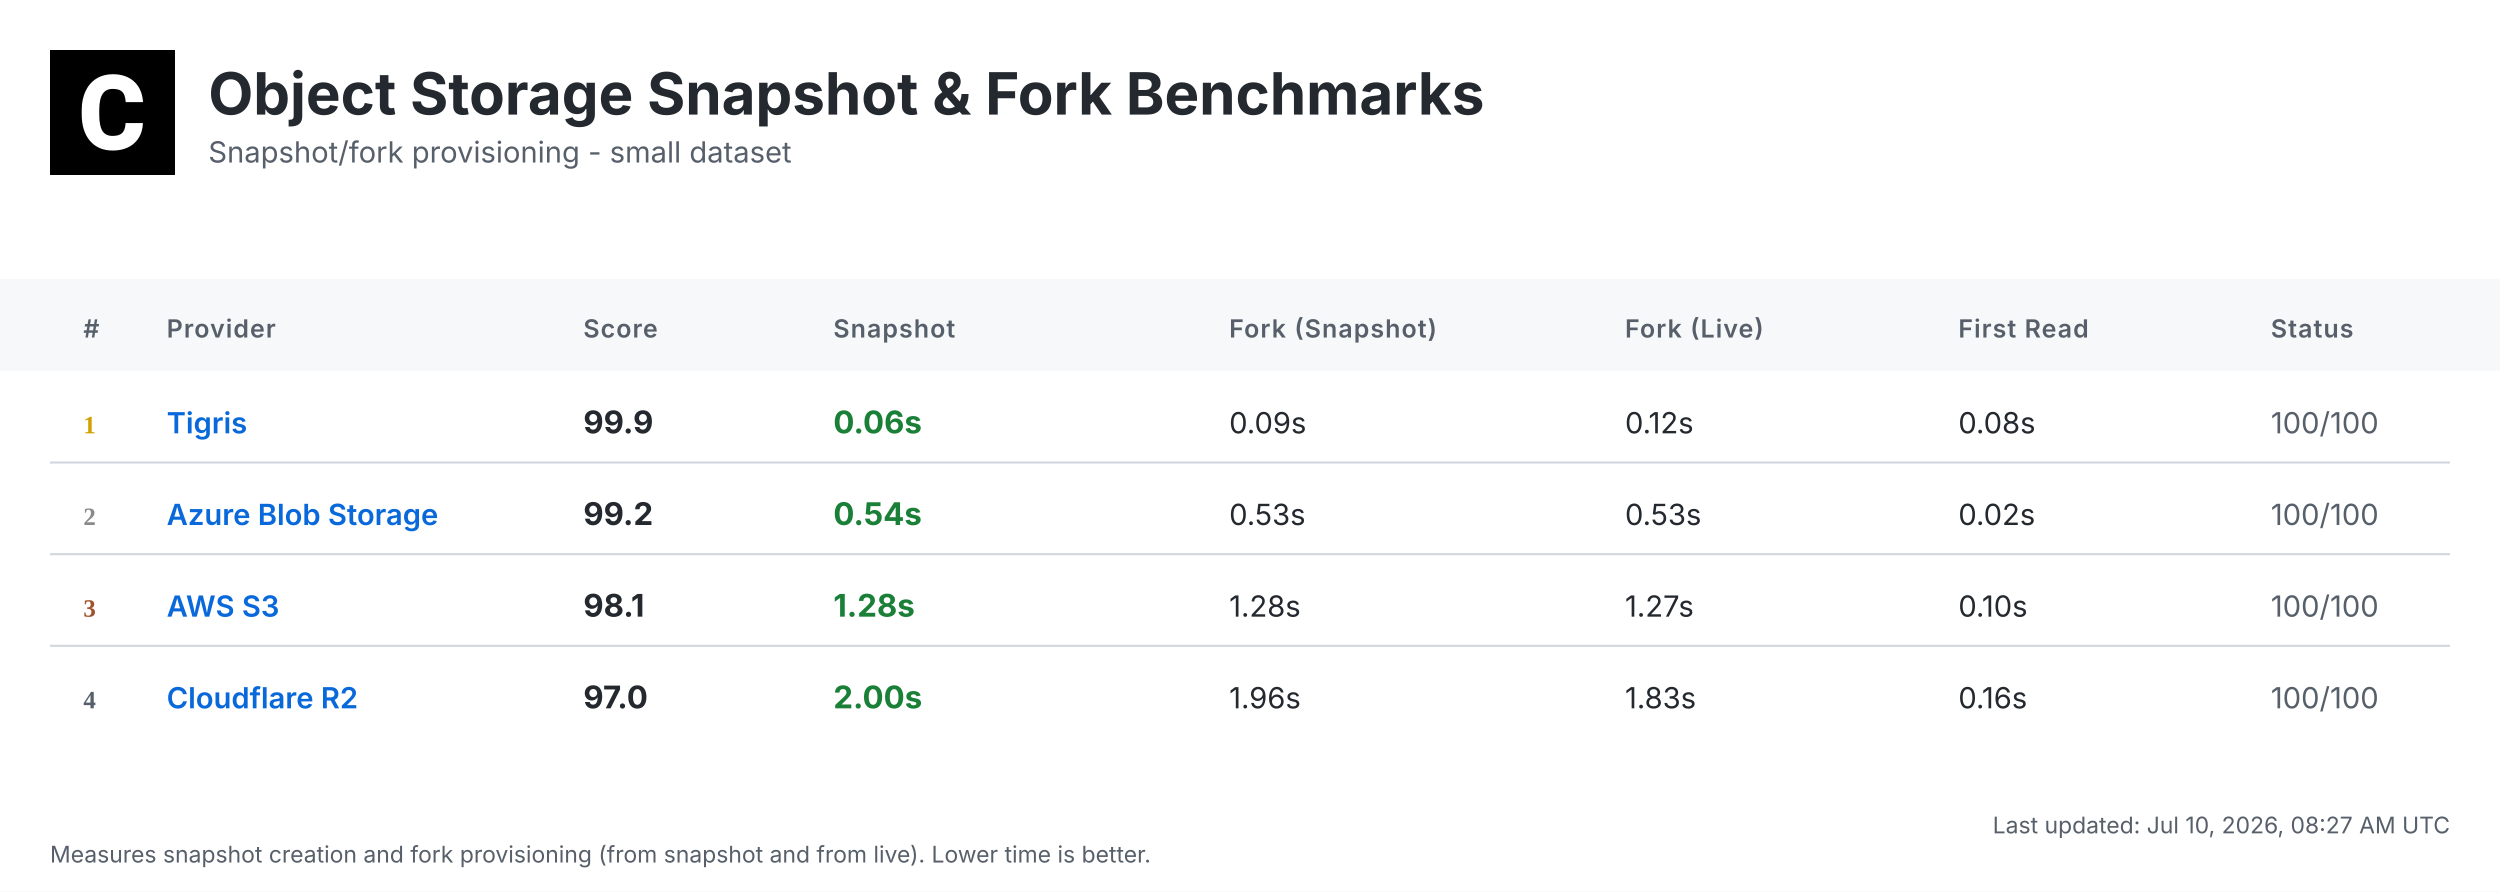
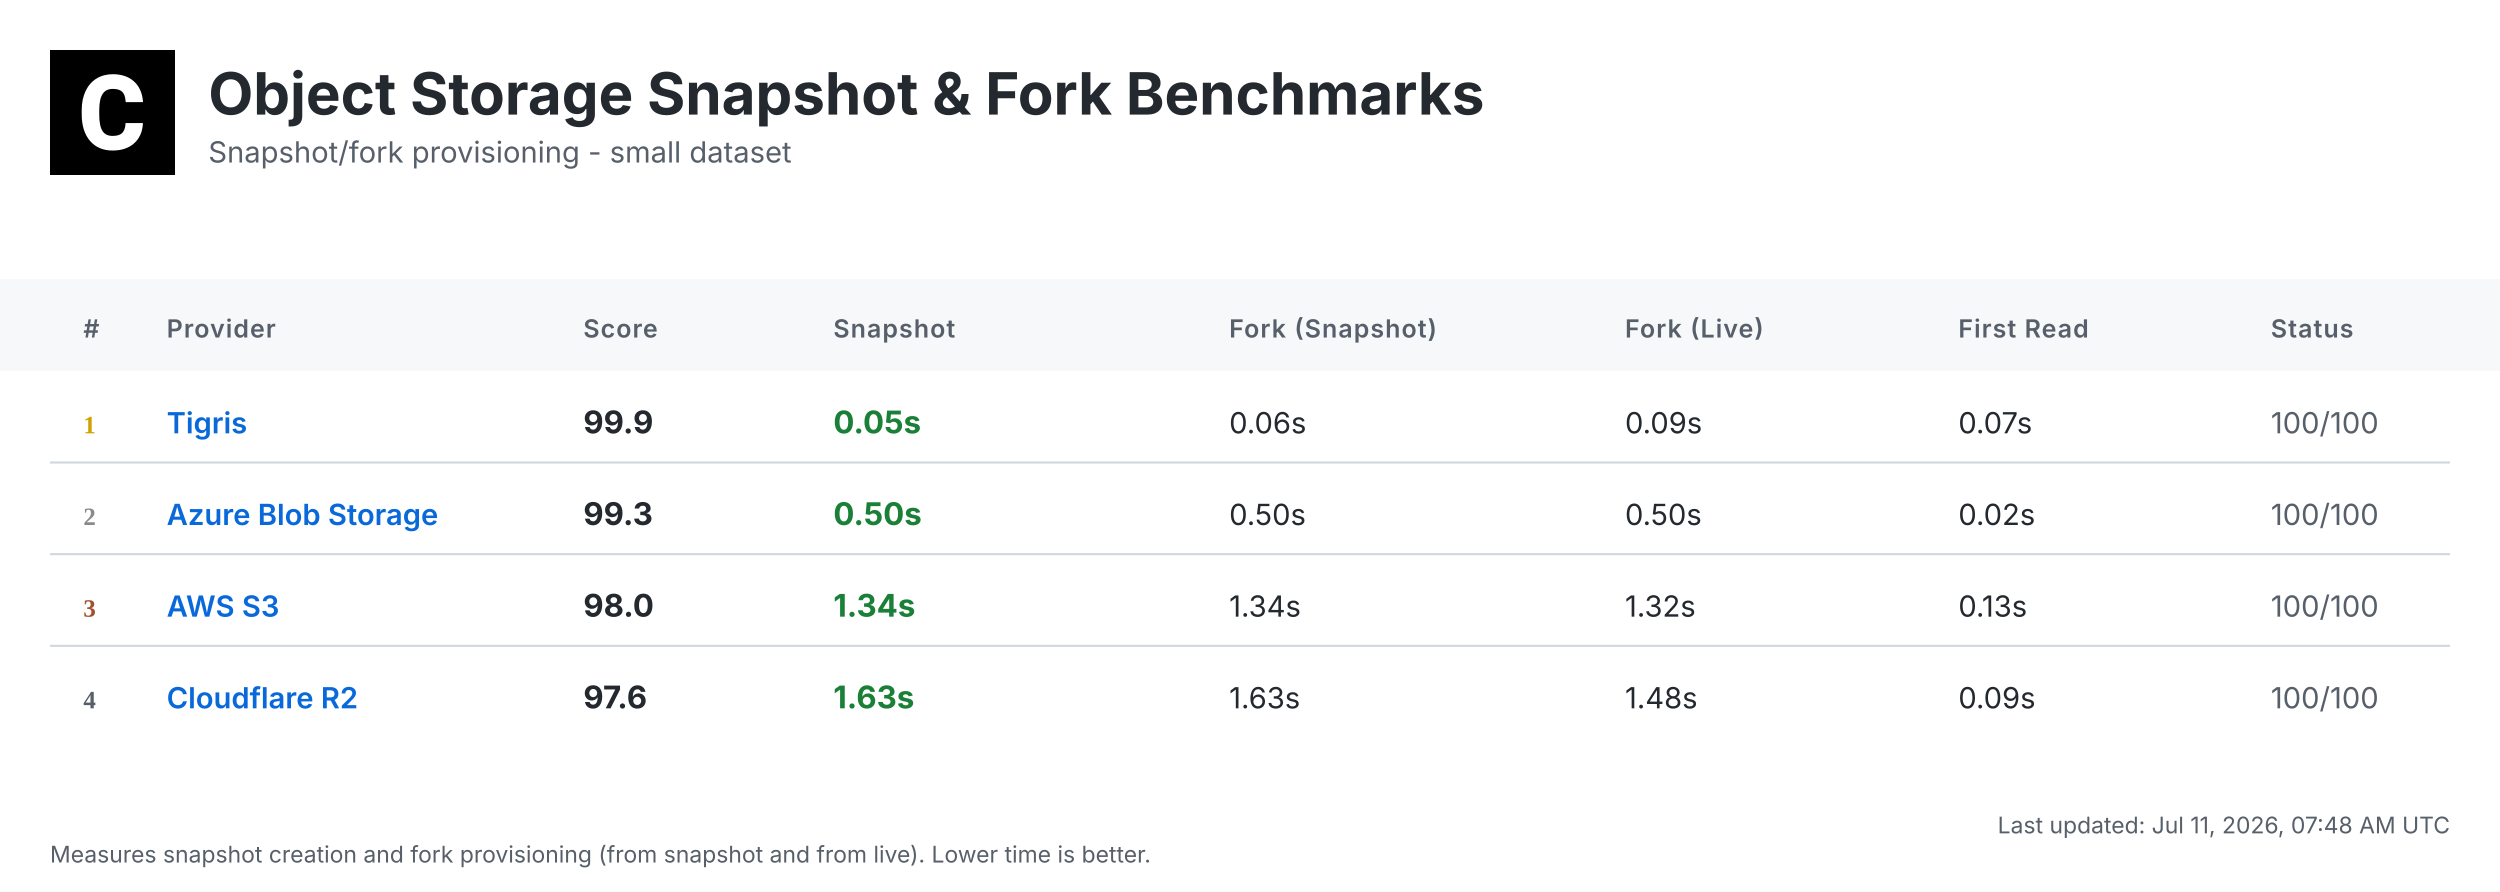
<svg xmlns="http://www.w3.org/2000/svg" width="1200" height="428" viewBox="0 0 1200 428">
  <defs>
    <linearGradient id="headerGrad" x1="0%" y1="0%" x2="100%" y2="100%">
      <stop offset="0%" style="stop-color:#f6f8fa;stop-opacity:1" />
      <stop offset="100%" style="stop-color:#ffffff;stop-opacity:1" />
    </linearGradient>
  </defs>
  <style>
    .bg { fill: #ffffff; }
    .header-bg { fill: url(#headerGrad); }
    .table-header-bg { fill: #f6f8fa; }
    .table-header { font: 600 12px 'Inter', 'SF Pro Display', -apple-system, BlinkMacSystemFont, 'Segoe UI', Roboto, Helvetica, Arial, sans-serif; fill: #57606a; text-transform: uppercase; letter-spacing: 0.5px; }
    .row { font: 14px 'Inter', 'SF Pro Display', -apple-system, BlinkMacSystemFont, 'Segoe UI', Roboto, Helvetica, Arial, sans-serif; fill: #24292f; }
    .rank { font-weight: 700; fill: #57606a; }
    .rank-1 { fill: #d4a000; }
    .rank-2 { fill: #8a8a8a; }
    .rank-3 { fill: #a0522d; }
    .provider { font-weight: 600; fill: #0969da; }
    .metric { font-weight: 700; font-size: 15px; }
    .fast { fill: #1a7f37; }
    .medium { fill: #9a6700; }
    .slow { fill: #cf222e; }
    .status { fill: #57606a; }
    .divider { stroke: #d0d7de; stroke-width: 1; }
    .timestamp { font: 11px 'Inter', 'SF Pro Display', -apple-system, BlinkMacSystemFont, 'Segoe UI', Roboto, Helvetica, Arial, sans-serif; fill: #57606a; }
    .title { font: bold 28px 'Inter', 'SF Pro Display', -apple-system, BlinkMacSystemFont, 'Segoe UI', Roboto, Helvetica, Arial, sans-serif; fill: #24292f; }
    .subtitle { font: 14px 'Inter', 'SF Pro Display', -apple-system, BlinkMacSystemFont, 'Segoe UI', Roboto, Helvetica, Arial, sans-serif; fill: #57606a; }
  </style>
  <rect class="bg" width="1200" height="428" />
  <g transform="translate(24, 24)">
    <rect width="60" height="60" fill="#000000" />
    <g transform="scale(0.035) translate(0, 0)">
      <path fill="#ffffff" d="M1036.26,1002.28h237.87l-.93,19.09c-8.38,110.32-49.81,198.3-123.82,262.07-73.09,63.31-170.84,95.43-290.48,95.43-130.81,0-235.55-44.69-311.43-133.6-74.48-87.98-112.65-209.48-112.65-361.23v-60.51c0-96.83,17.7-183.41,51.68-257.43,34.91-74.95,85.19-133.61,149.89-173.63,64.7-40.04,140.12-60.52,225.3-60.52,117.77,0,214.13,32.12,286.29,95.9,72.62,63.3,114.98,153.61,126.15,267.67l1.86,19.08h-238.34l-.93-15.83c-4.65-59.11-20.95-101.94-47.95-127.08-27-25.6-69.83-38.17-127.08-38.17-61.91,0-107.06,20.95-137.33,65.17-31.65,45.15-47.94,117.77-48.87,215.53v74.48c0,102.41,15.36,177.83,45.62,223.91,28.86,44.22,74.01,65.63,137.79,65.63,58.19,0,101.48-12.57,128.95-38.17,26.99-25.14,43.29-66.1,47.48-121.5l.93-16.3Z" />
    </g>
  </g>
  <text class="title" x="100" y="55">Object Storage Snapshot &amp; Fork Benchmarks</text>
  <text class="subtitle" x="100" y="78">Snapshot/fork provisioning - small dataset</text>
  <rect class="table-header-bg" y="134" width="1200" height="44" />
  <text class="table-header" x="40" y="162">#</text>
  <text class="table-header" x="80" y="162">Provider</text>
  <text class="table-header" x="280" y="162">Score</text>
  <text class="table-header" x="400" y="162">Snapshot</text>
  <text class="table-header" x="590" y="162">Fork (Snapshot)</text>
  <text class="table-header" x="780" y="162">Fork (Live)</text>
  <text class="table-header" x="940" y="162">First Read</text>
  <text class="table-header" x="1090" y="162">Status</text>
  <text class="rank rank-1" x="40" y="208">1</text>
  <text class="row provider" x="80" y="208">Tigris</text>
  <text class="row metric" x="280" y="208">99.9</text>
-   <text class="row metric fast" x="400" y="208">0.06s</text>
-   <text class="row" x="590" y="208">0.09s</text>
-   <text class="row" x="780" y="208">0.12s</text>
-   <text class="row" x="940" y="208">0.08s</text>
+   <text class="row metric fast" x="400" y="208">0.05s</text>
+   <text class="row" x="590" y="208">0.06s</text>
+   <text class="row" x="780" y="208">0.09s</text>
+   <text class="row" x="940" y="208">0.07s</text>
  <text class="row status" x="1090" y="208">100/100</text>
  <line class="divider" x1="24" y1="222" x2="1176" y2="222" />
  <text class="rank rank-2" x="40" y="252">2</text>
  <text class="row provider" x="80" y="252">Azure Blob Storage</text>
-   <text class="row metric" x="280" y="252">99.2</text>
-   <text class="row metric fast" x="400" y="252">0.54s</text>
-   <text class="row" x="590" y="252">0.53s</text>
-   <text class="row" x="780" y="252">0.53s</text>
+   <text class="row metric" x="280" y="252">99.3</text>
+   <text class="row metric fast" x="400" y="252">0.50s</text>
+   <text class="row" x="590" y="252">0.50s</text>
+   <text class="row" x="780" y="252">0.50s</text>
  <text class="row" x="940" y="252">0.02s</text>
  <text class="row status" x="1090" y="252">100/100</text>
  <line class="divider" x1="24" y1="266" x2="1176" y2="266" />
  <text class="rank rank-3" x="40" y="296">3</text>
  <text class="row provider" x="80" y="296">AWS S3</text>
-   <text class="row metric" x="280" y="296">98.1</text>
-   <text class="row metric fast" x="400" y="296">1.28s</text>
-   <text class="row" x="590" y="296">1.28s</text>
-   <text class="row" x="780" y="296">1.27s</text>
-   <text class="row" x="940" y="296">0.10s</text>
+   <text class="row metric" x="280" y="296">98.0</text>
+   <text class="row metric fast" x="400" y="296">1.34s</text>
+   <text class="row" x="590" y="296">1.34s</text>
+   <text class="row" x="780" y="296">1.32s</text>
+   <text class="row" x="940" y="296">0.13s</text>
  <text class="row status" x="1090" y="296">100/100</text>
  <line class="divider" x1="24" y1="310" x2="1176" y2="310" />
  <text class="rank" x="40" y="340">4</text>
  <text class="row provider" x="80" y="340">Cloudflare R2</text>
-   <text class="row metric" x="280" y="340">97.0</text>
-   <text class="row metric fast" x="400" y="340">2.00s</text>
-   <text class="row" x="590" y="340">1.96s</text>
-   <text class="row" x="780" y="340">1.83s</text>
-   <text class="row" x="940" y="340">0.16s</text>
+   <text class="row metric" x="280" y="340">97.6</text>
+   <text class="row metric fast" x="400" y="340">1.63s</text>
+   <text class="row" x="590" y="340">1.63s</text>
+   <text class="row" x="780" y="340">1.48s</text>
+   <text class="row" x="940" y="340">0.09s</text>
  <text class="row status" x="1090" y="340">100/100</text>
-   <text class="timestamp" x="1176" y="400" text-anchor="end">Last updated: Jul 10, 2026, 08:27 AM UTC</text>
+   <text class="timestamp" x="1176" y="400" text-anchor="end">Last updated: Jul 11, 2026, 07:48 AM UTC</text>
  <text class="timestamp" x="24" y="414">Measures snapshot creation and fork provisioning (from snapshot and from live). Lower time is better.</text>
</svg>
